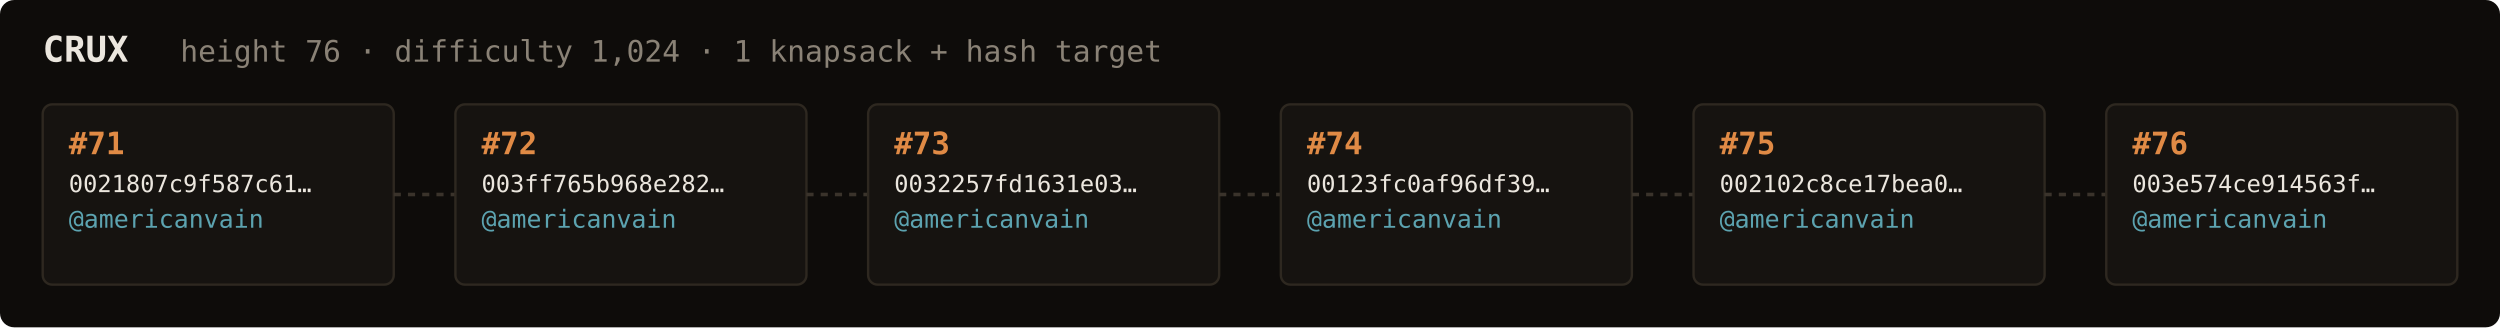
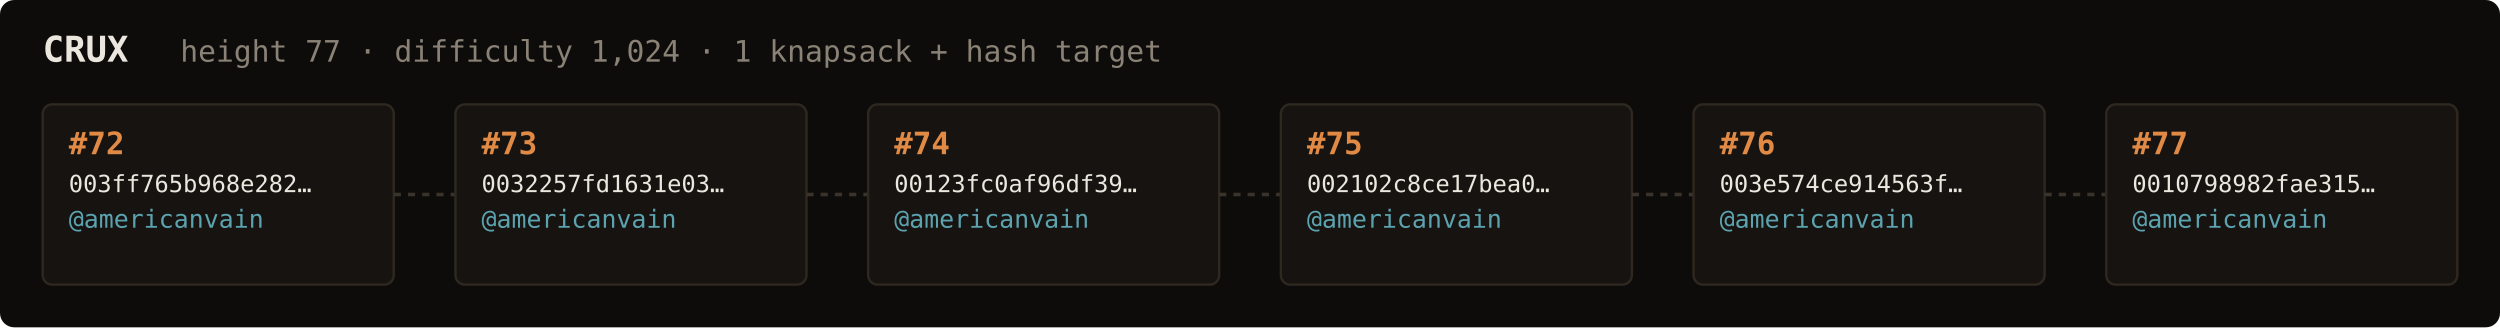
<svg xmlns="http://www.w3.org/2000/svg" width="1054" height="138" viewBox="0 0 1054 138" font-family="ui-monospace,SFMono-Regular,Menlo,monospace">
  <rect fill="#0e0c0a" width="1054" height="138" rx="6" />
  <text x="18" y="26" fill="#ebe6de" font-size="15" font-weight="700">CRUX</text>
-   <text x="76" y="26" fill="#8a8276" font-size="12.5">height 76 · difficulty 1,024 · 1 knapsack + hash target</text>
+   <text x="76" y="26" fill="#8a8276" font-size="12.5">height 77 · difficulty 1,024 · 1 knapsack + hash target</text>
  <rect x="18" y="44" width="148" height="76" rx="4" fill="#161310" stroke="#2e2820" stroke-width="1" />
-   <text x="29" y="65" fill="#e08a45" font-size="13" font-weight="700">#71</text>
-   <text x="29" y="81" fill="#ebe6de" font-size="10">0021807c9f587c61…</text>
+   <text x="29" y="65" fill="#e08a45" font-size="13" font-weight="700">#72</text>
+   <text x="29" y="81" fill="#ebe6de" font-size="10">003ff765b968e282…</text>
  <text x="29" y="96" fill="#5ca3b0" font-size="10.5">@americanvain</text>
  <text x="29" y="110" fill="#8a8276" font-size="9" />
  <line x1="166" y1="82.0" x2="192" y2="82.0" stroke="#3a332b" stroke-width="1.5" stroke-dasharray="3 3" />
  <rect x="192" y="44" width="148" height="76" rx="4" fill="#161310" stroke="#2e2820" stroke-width="1" />
-   <text x="203" y="65" fill="#e08a45" font-size="13" font-weight="700">#72</text>
-   <text x="203" y="81" fill="#ebe6de" font-size="10">003ff765b968e282…</text>
+   <text x="203" y="65" fill="#e08a45" font-size="13" font-weight="700">#73</text>
+   <text x="203" y="81" fill="#ebe6de" font-size="10">0032257fd1631e03…</text>
  <text x="203" y="96" fill="#5ca3b0" font-size="10.5">@americanvain</text>
  <text x="203" y="110" fill="#8a8276" font-size="9" />
  <line x1="340" y1="82.0" x2="366" y2="82.0" stroke="#3a332b" stroke-width="1.5" stroke-dasharray="3 3" />
  <rect x="366" y="44" width="148" height="76" rx="4" fill="#161310" stroke="#2e2820" stroke-width="1" />
-   <text x="377" y="65" fill="#e08a45" font-size="13" font-weight="700">#73</text>
-   <text x="377" y="81" fill="#ebe6de" font-size="10">0032257fd1631e03…</text>
+   <text x="377" y="65" fill="#e08a45" font-size="13" font-weight="700">#74</text>
+   <text x="377" y="81" fill="#ebe6de" font-size="10">00123fc0af96df39…</text>
  <text x="377" y="96" fill="#5ca3b0" font-size="10.5">@americanvain</text>
  <text x="377" y="110" fill="#8a8276" font-size="9" />
  <line x1="514" y1="82.0" x2="540" y2="82.0" stroke="#3a332b" stroke-width="1.5" stroke-dasharray="3 3" />
  <rect x="540" y="44" width="148" height="76" rx="4" fill="#161310" stroke="#2e2820" stroke-width="1" />
-   <text x="551" y="65" fill="#e08a45" font-size="13" font-weight="700">#74</text>
-   <text x="551" y="81" fill="#ebe6de" font-size="10">00123fc0af96df39…</text>
+   <text x="551" y="65" fill="#e08a45" font-size="13" font-weight="700">#75</text>
+   <text x="551" y="81" fill="#ebe6de" font-size="10">002102c8ce17bea0…</text>
  <text x="551" y="96" fill="#5ca3b0" font-size="10.5">@americanvain</text>
  <text x="551" y="110" fill="#8a8276" font-size="9" />
  <line x1="688" y1="82.0" x2="714" y2="82.0" stroke="#3a332b" stroke-width="1.5" stroke-dasharray="3 3" />
  <rect x="714" y="44" width="148" height="76" rx="4" fill="#161310" stroke="#2e2820" stroke-width="1" />
-   <text x="725" y="65" fill="#e08a45" font-size="13" font-weight="700">#75</text>
-   <text x="725" y="81" fill="#ebe6de" font-size="10">002102c8ce17bea0…</text>
+   <text x="725" y="65" fill="#e08a45" font-size="13" font-weight="700">#76</text>
+   <text x="725" y="81" fill="#ebe6de" font-size="10">003e574ce914563f…</text>
  <text x="725" y="96" fill="#5ca3b0" font-size="10.5">@americanvain</text>
  <text x="725" y="110" fill="#8a8276" font-size="9" />
  <line x1="862" y1="82.0" x2="888" y2="82.0" stroke="#3a332b" stroke-width="1.5" stroke-dasharray="3 3" />
  <rect x="888" y="44" width="148" height="76" rx="4" fill="#161310" stroke="#2e2820" stroke-width="1" />
-   <text x="899" y="65" fill="#e08a45" font-size="13" font-weight="700">#76</text>
-   <text x="899" y="81" fill="#ebe6de" font-size="10">003e574ce914563f…</text>
+   <text x="899" y="65" fill="#e08a45" font-size="13" font-weight="700">#77</text>
+   <text x="899" y="81" fill="#ebe6de" font-size="10">0010798982fae315…</text>
  <text x="899" y="96" fill="#5ca3b0" font-size="10.5">@americanvain</text>
  <text x="899" y="110" fill="#8a8276" font-size="9" />
</svg>
